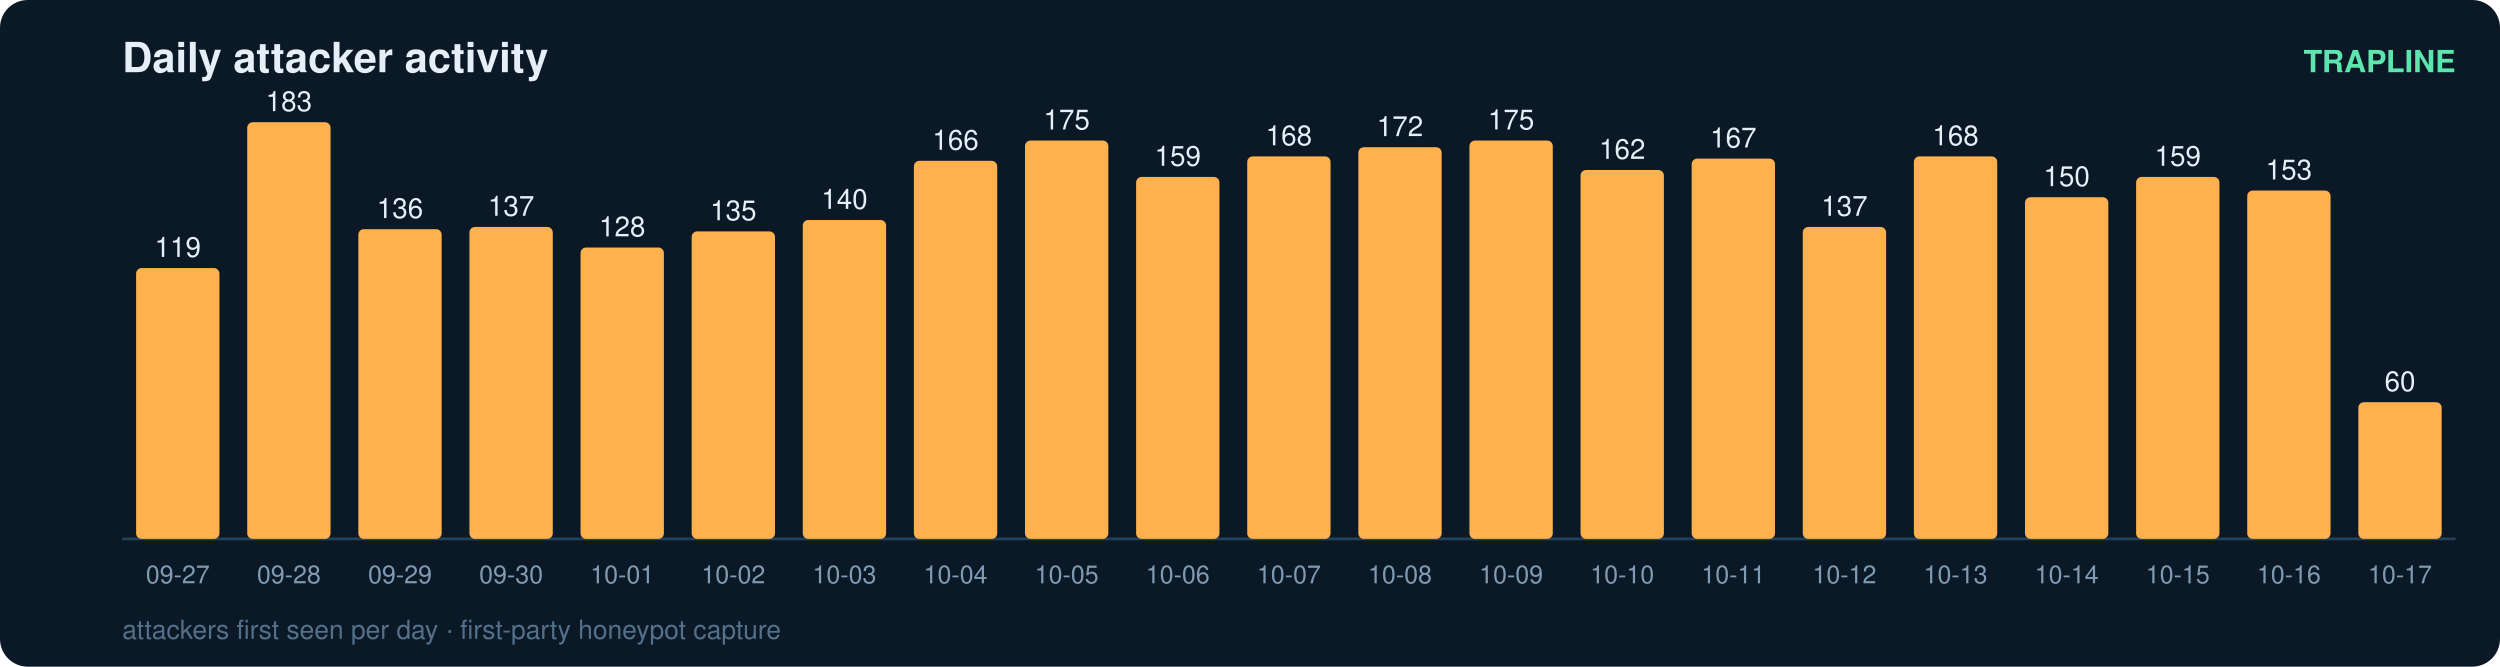
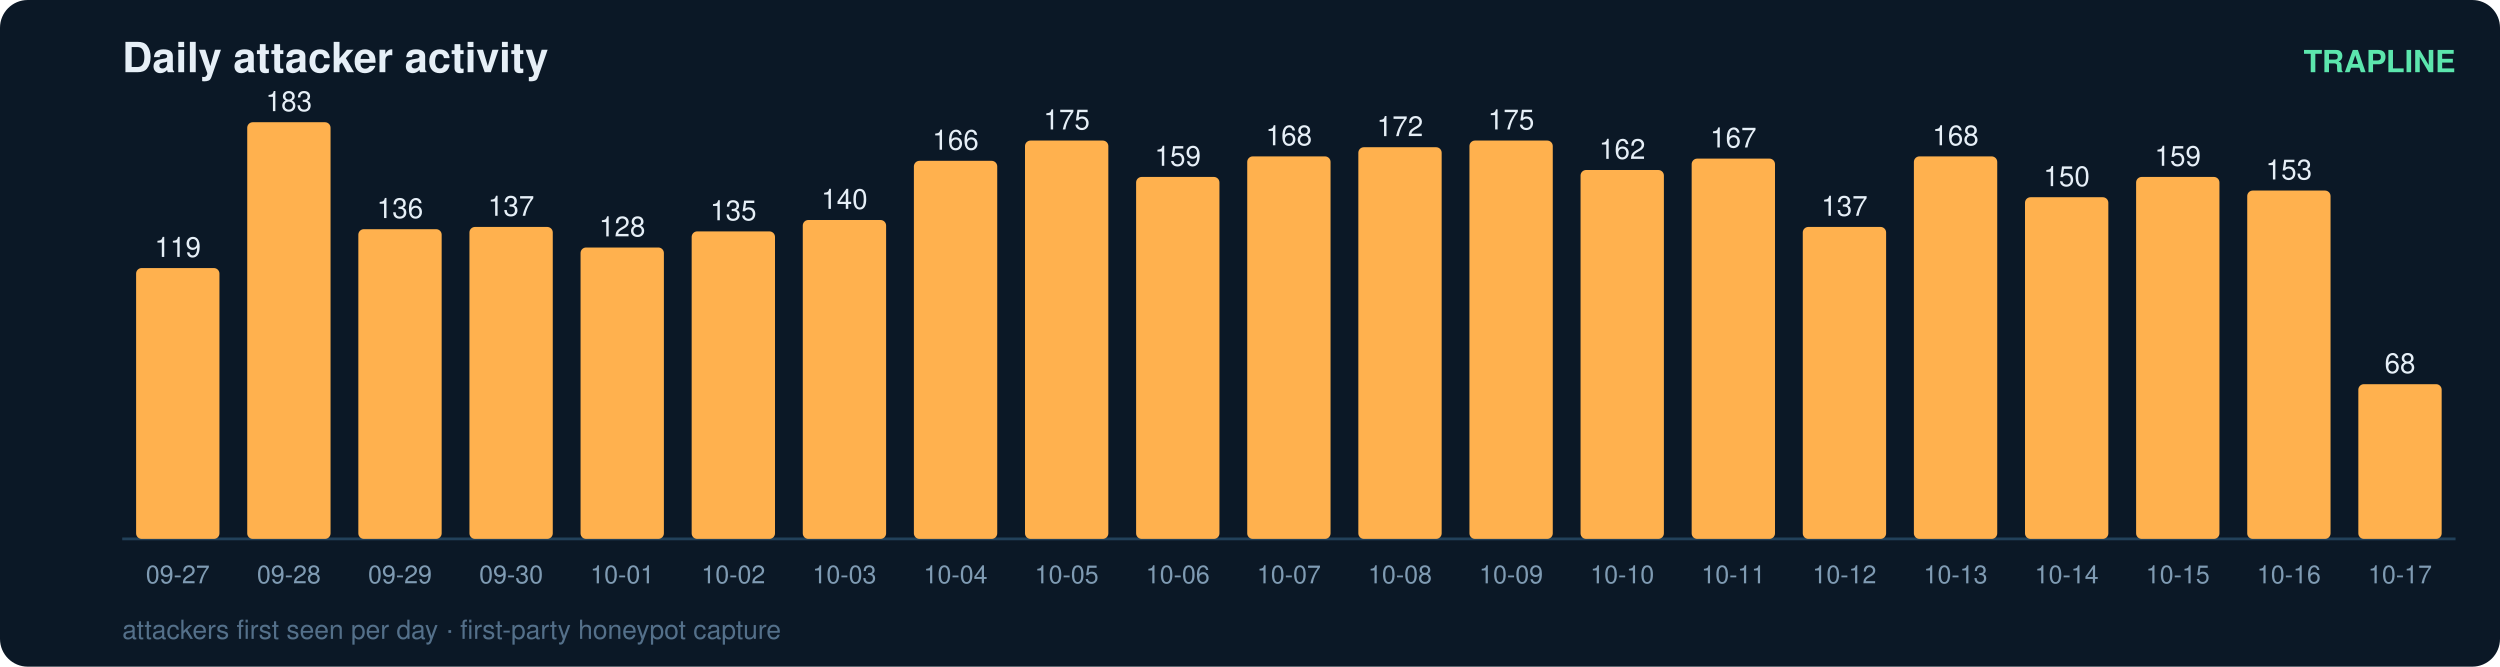
<svg xmlns="http://www.w3.org/2000/svg" width="900" height="240" viewBox="0 0 900 240" font-family="ui-sans-serif,Segoe UI,Helvetica,Arial">
  <rect width="900" height="240" rx="10" fill="#0b1826" />
  <text x="44" y="26" fill="#e6eff7" font-size="15" font-weight="700">Daily attacker activity</text>
  <text x="884" y="26" fill="#5ce6ad" font-size="11" text-anchor="end" font-weight="600">TRAPLINE</text>
  <line x1="44" y1="194" x2="884" y2="194" stroke="#22415a" stroke-width="1" />
  <rect x="49" y="96.5" width="30" height="97.5" rx="2" fill="#ffb14e" />
  <text x="64.0" y="92.5" fill="#e6eff7" font-size="10" text-anchor="middle" font-variant-numeric="tabular-nums">119</text>
  <text x="64.0" y="210.0" fill="#7f9bb3" font-size="9" text-anchor="middle">09-27</text>
  <rect x="89" y="44.0" width="30" height="150.0" rx="2" fill="#ffb14e" />
  <text x="104.0" y="40.0" fill="#e6eff7" font-size="10" text-anchor="middle" font-variant-numeric="tabular-nums">183</text>
  <text x="104.0" y="210.0" fill="#7f9bb3" font-size="9" text-anchor="middle">09-28</text>
  <rect x="129" y="82.5" width="30" height="111.5" rx="2" fill="#ffb14e" />
  <text x="144.0" y="78.5" fill="#e6eff7" font-size="10" text-anchor="middle" font-variant-numeric="tabular-nums">136</text>
  <text x="144.0" y="210.0" fill="#7f9bb3" font-size="9" text-anchor="middle">09-29</text>
  <rect x="169" y="81.7" width="30" height="112.3" rx="2" fill="#ffb14e" />
  <text x="184.0" y="77.7" fill="#e6eff7" font-size="10" text-anchor="middle" font-variant-numeric="tabular-nums">137</text>
  <text x="184.0" y="210.0" fill="#7f9bb3" font-size="9" text-anchor="middle">09-30</text>
  <rect x="209" y="89.1" width="30" height="104.9" rx="2" fill="#ffb14e" />
  <text x="224.0" y="85.1" fill="#e6eff7" font-size="10" text-anchor="middle" font-variant-numeric="tabular-nums">128</text>
  <text x="224.0" y="210.0" fill="#7f9bb3" font-size="9" text-anchor="middle">10-01</text>
  <rect x="249" y="83.3" width="30" height="110.7" rx="2" fill="#ffb14e" />
  <text x="264.0" y="79.3" fill="#e6eff7" font-size="10" text-anchor="middle" font-variant-numeric="tabular-nums">135</text>
  <text x="264.0" y="210.0" fill="#7f9bb3" font-size="9" text-anchor="middle">10-02</text>
  <rect x="289" y="79.2" width="30" height="114.8" rx="2" fill="#ffb14e" />
  <text x="304.0" y="75.2" fill="#e6eff7" font-size="10" text-anchor="middle" font-variant-numeric="tabular-nums">140</text>
  <text x="304.0" y="210.0" fill="#7f9bb3" font-size="9" text-anchor="middle">10-03</text>
  <rect x="329" y="57.9" width="30" height="136.1" rx="2" fill="#ffb14e" />
  <text x="344.0" y="53.9" fill="#e6eff7" font-size="10" text-anchor="middle" font-variant-numeric="tabular-nums">166</text>
  <text x="344.0" y="210.0" fill="#7f9bb3" font-size="9" text-anchor="middle">10-04</text>
  <rect x="369" y="50.6" width="30" height="143.4" rx="2" fill="#ffb14e" />
  <text x="384.0" y="46.6" fill="#e6eff7" font-size="10" text-anchor="middle" font-variant-numeric="tabular-nums">175</text>
  <text x="384.0" y="210.0" fill="#7f9bb3" font-size="9" text-anchor="middle">10-05</text>
  <rect x="409" y="63.7" width="30" height="130.3" rx="2" fill="#ffb14e" />
  <text x="424.0" y="59.7" fill="#e6eff7" font-size="10" text-anchor="middle" font-variant-numeric="tabular-nums">159</text>
  <text x="424.0" y="210.0" fill="#7f9bb3" font-size="9" text-anchor="middle">10-06</text>
  <rect x="449" y="56.3" width="30" height="137.7" rx="2" fill="#ffb14e" />
  <text x="464.0" y="52.3" fill="#e6eff7" font-size="10" text-anchor="middle" font-variant-numeric="tabular-nums">168</text>
  <text x="464.0" y="210.0" fill="#7f9bb3" font-size="9" text-anchor="middle">10-07</text>
  <rect x="489" y="53.0" width="30" height="141.0" rx="2" fill="#ffb14e" />
  <text x="504.0" y="49.0" fill="#e6eff7" font-size="10" text-anchor="middle" font-variant-numeric="tabular-nums">172</text>
  <text x="504.0" y="210.0" fill="#7f9bb3" font-size="9" text-anchor="middle">10-08</text>
  <rect x="529" y="50.6" width="30" height="143.4" rx="2" fill="#ffb14e" />
  <text x="544.0" y="46.6" fill="#e6eff7" font-size="10" text-anchor="middle" font-variant-numeric="tabular-nums">175</text>
  <text x="544.0" y="210.0" fill="#7f9bb3" font-size="9" text-anchor="middle">10-09</text>
  <rect x="569" y="61.2" width="30" height="132.8" rx="2" fill="#ffb14e" />
  <text x="584.0" y="57.2" fill="#e6eff7" font-size="10" text-anchor="middle" font-variant-numeric="tabular-nums">162</text>
  <text x="584.0" y="210.0" fill="#7f9bb3" font-size="9" text-anchor="middle">10-10</text>
  <rect x="609" y="57.1" width="30" height="136.9" rx="2" fill="#ffb14e" />
  <text x="624.0" y="53.1" fill="#e6eff7" font-size="10" text-anchor="middle" font-variant-numeric="tabular-nums">167</text>
  <text x="624.0" y="210.0" fill="#7f9bb3" font-size="9" text-anchor="middle">10-11</text>
  <rect x="649" y="81.7" width="30" height="112.3" rx="2" fill="#ffb14e" />
  <text x="664.0" y="77.7" fill="#e6eff7" font-size="10" text-anchor="middle" font-variant-numeric="tabular-nums">137</text>
  <text x="664.0" y="210.0" fill="#7f9bb3" font-size="9" text-anchor="middle">10-12</text>
  <rect x="689" y="56.3" width="30" height="137.7" rx="2" fill="#ffb14e" />
  <text x="704.0" y="52.3" fill="#e6eff7" font-size="10" text-anchor="middle" font-variant-numeric="tabular-nums">168</text>
  <text x="704.0" y="210.0" fill="#7f9bb3" font-size="9" text-anchor="middle">10-13</text>
  <rect x="729" y="71.0" width="30" height="123.0" rx="2" fill="#ffb14e" />
  <text x="744.0" y="67.0" fill="#e6eff7" font-size="10" text-anchor="middle" font-variant-numeric="tabular-nums">150</text>
  <text x="744.0" y="210.0" fill="#7f9bb3" font-size="9" text-anchor="middle">10-14</text>
  <rect x="769" y="63.7" width="30" height="130.3" rx="2" fill="#ffb14e" />
  <text x="784.0" y="59.7" fill="#e6eff7" font-size="10" text-anchor="middle" font-variant-numeric="tabular-nums">159</text>
  <text x="784.0" y="210.0" fill="#7f9bb3" font-size="9" text-anchor="middle">10-15</text>
  <rect x="809" y="68.6" width="30" height="125.4" rx="2" fill="#ffb14e" />
  <text x="824.0" y="64.6" fill="#e6eff7" font-size="10" text-anchor="middle" font-variant-numeric="tabular-nums">153</text>
  <text x="824.0" y="210.0" fill="#7f9bb3" font-size="9" text-anchor="middle">10-16</text>
-   <rect x="849" y="144.8" width="30" height="49.2" rx="2" fill="#ffb14e" />
-   <text x="864.0" y="140.8" fill="#e6eff7" font-size="10" text-anchor="middle" font-variant-numeric="tabular-nums">60</text>
+   <rect x="849" y="138.3" width="30" height="55.7" rx="2" fill="#ffb14e" />
+   <text x="864.0" y="134.3" fill="#e6eff7" font-size="10" text-anchor="middle" font-variant-numeric="tabular-nums">68</text>
  <text x="864.0" y="210.0" fill="#7f9bb3" font-size="9" text-anchor="middle">10-17</text>
  <text x="44" y="230" fill="#54708a" font-size="9.5">attackers first seen per day · first-party honeypot capture</text>
</svg>
